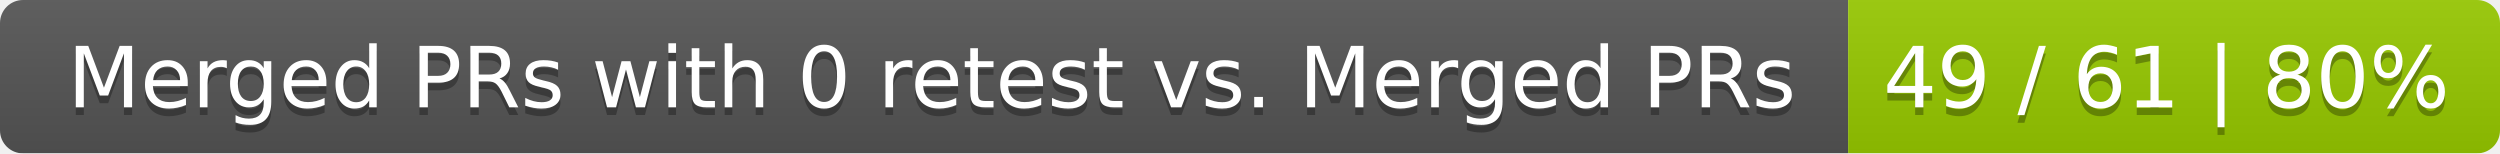
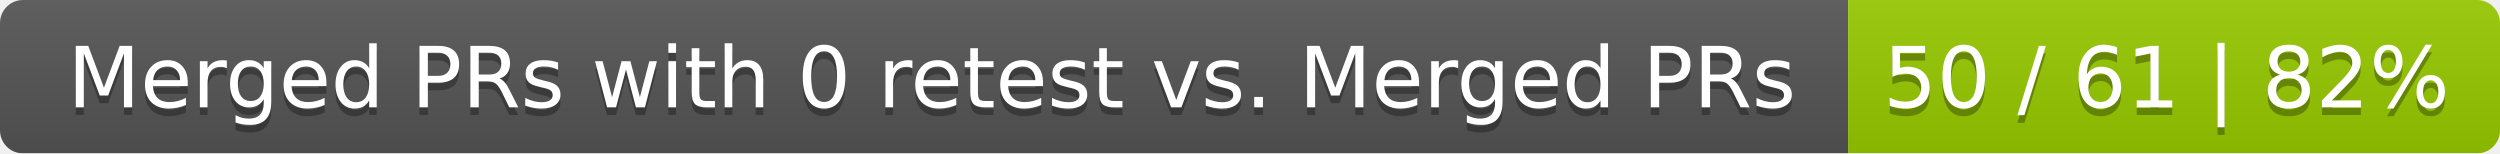
<svg xmlns="http://www.w3.org/2000/svg" width="326" height="20">
  <linearGradient id="smooth" x2="0" y2="100%">
    <stop offset="0" stop-color="#bbb" stop-opacity=".1" />
    <stop offset="1" stop-opacity=".1" />
  </linearGradient>
  <mask id="round">
    <rect width="326" height="20" rx="3" fill="#fff" />
  </mask>
  <g mask="url(#round)">
    <rect width="241" height="20" fill="#555" />
    <rect x="241" width="85" height="20" fill="#97ca00" />
    <rect width="326" height="20" fill="url(#smooth)" />
  </g>
  <g fill="#fff" text-anchor="middle" font-family="DejaVu Sans,Verdana,Geneva,sans-serif" font-size="11">
    <text x="121.5" y="15" fill="#010101" fill-opacity=".3">Merged PRs with 0 retest vs. Merged PRs</text>
    <text x="121.5" y="14">Merged PRs with 0 retest vs. Merged PRs</text>
-     <text x="282.5" y="15" fill="#010101" fill-opacity=".3">49 / 61 | 80%</text>
-     <text x="282.5" y="14">49 / 61 | 80%</text>
+     <text x="282.5" y="15" fill="#010101" fill-opacity=".3">50 / 61 | 82%</text>
+     <text x="282.5" y="14">50 / 61 | 82%</text>
  </g>
</svg>
